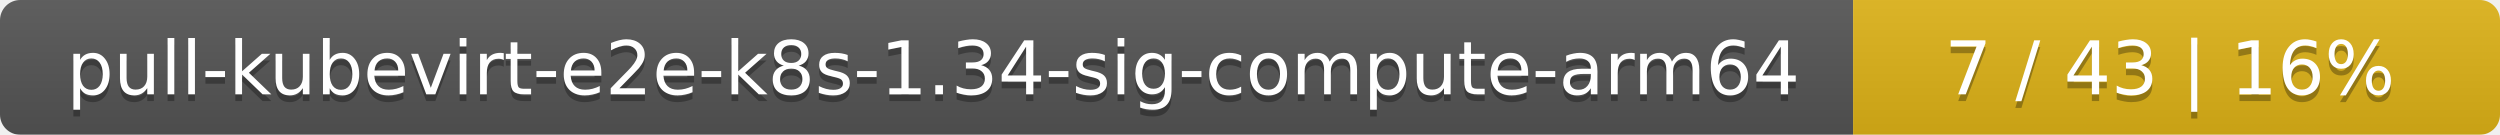
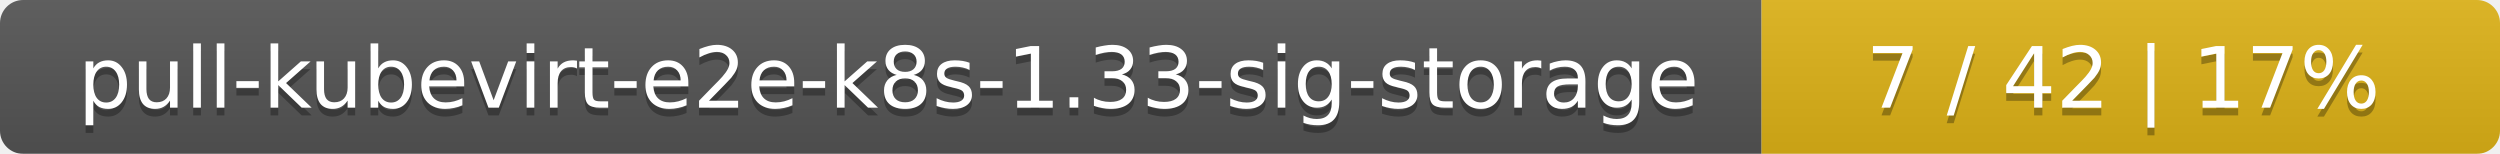
- <svg xmlns="http://www.w3.org/2000/svg" width="371" height="20">
+ <svg xmlns="http://www.w3.org/2000/svg" width="325" height="20">
  <linearGradient id="smooth" x2="0" y2="100%">
    <stop offset="0" stop-color="#bbb" stop-opacity=".1" />
    <stop offset="1" stop-opacity=".1" />
  </linearGradient>
  <mask id="round">
-     <rect width="371" height="20" rx="3" fill="#fff" />
+     <rect width="325" height="20" rx="3" fill="#fff" />
  </mask>
  <g mask="url(#round)">
-     <rect width="275" height="20" fill="#555" />
-     <rect x="275" width="96" height="20" fill="#dfb317" />
-     <rect width="371" height="20" fill="url(#smooth)" />
+     <rect width="229" height="20" fill="#555" />
+     <rect x="229" width="96" height="20" fill="#dfb317" />
+     <rect width="325" height="20" fill="url(#smooth)" />
  </g>
  <g fill="#fff" text-anchor="middle" font-family="DejaVu Sans,Verdana,Geneva,sans-serif" font-size="11">
-     <text x="138.5" y="15" fill="#010101" fill-opacity=".3">pull-kubevirt-e2e-k8s-1.34-sig-compute-arm64</text>
-     <text x="138.5" y="14">pull-kubevirt-e2e-k8s-1.34-sig-compute-arm64</text>
-     <text x="322" y="15" fill="#010101" fill-opacity=".3">7 / 43    |    16%</text>
-     <text x="322" y="14">7 / 43    |    16%</text>
+     <text x="115.5" y="15" fill="#010101" fill-opacity=".3">pull-kubevirt-e2e-k8s-1.33-sig-storage</text>
+     <text x="115.5" y="14">pull-kubevirt-e2e-k8s-1.33-sig-storage</text>
+     <text x="276" y="15" fill="#010101" fill-opacity=".3">7 / 42    |    17%</text>
+     <text x="276" y="14">7 / 42    |    17%</text>
  </g>
</svg>
